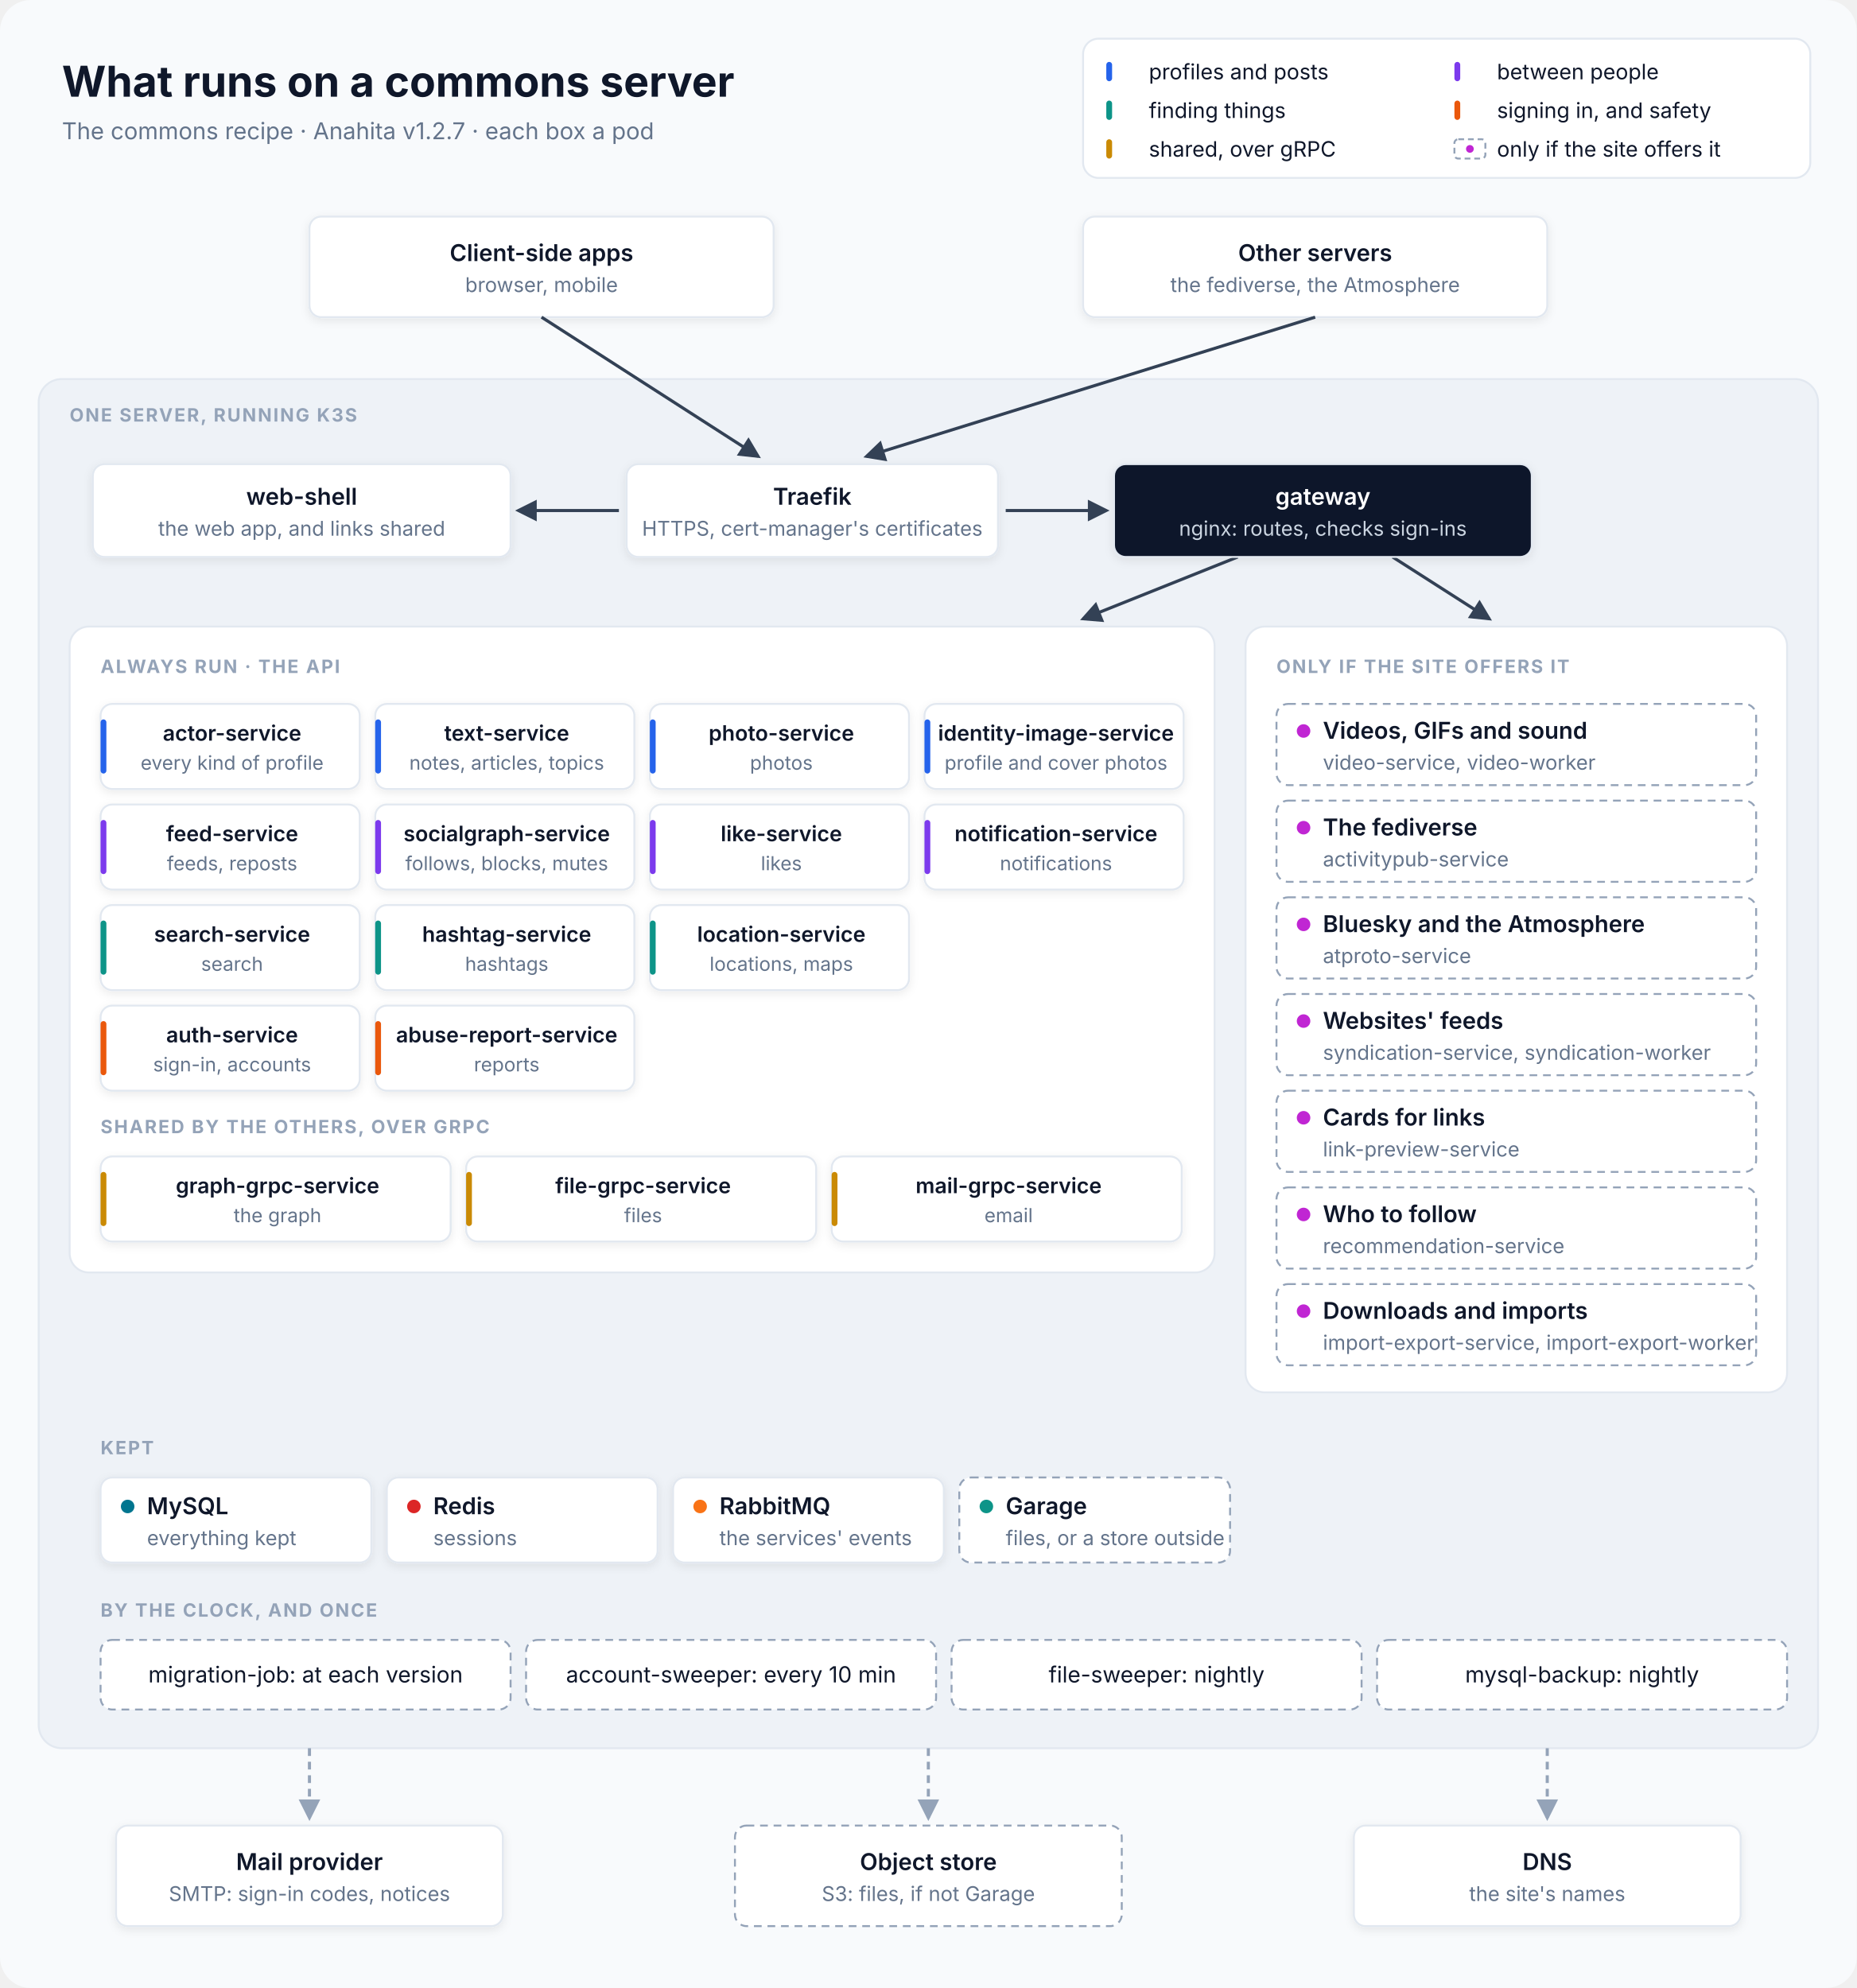
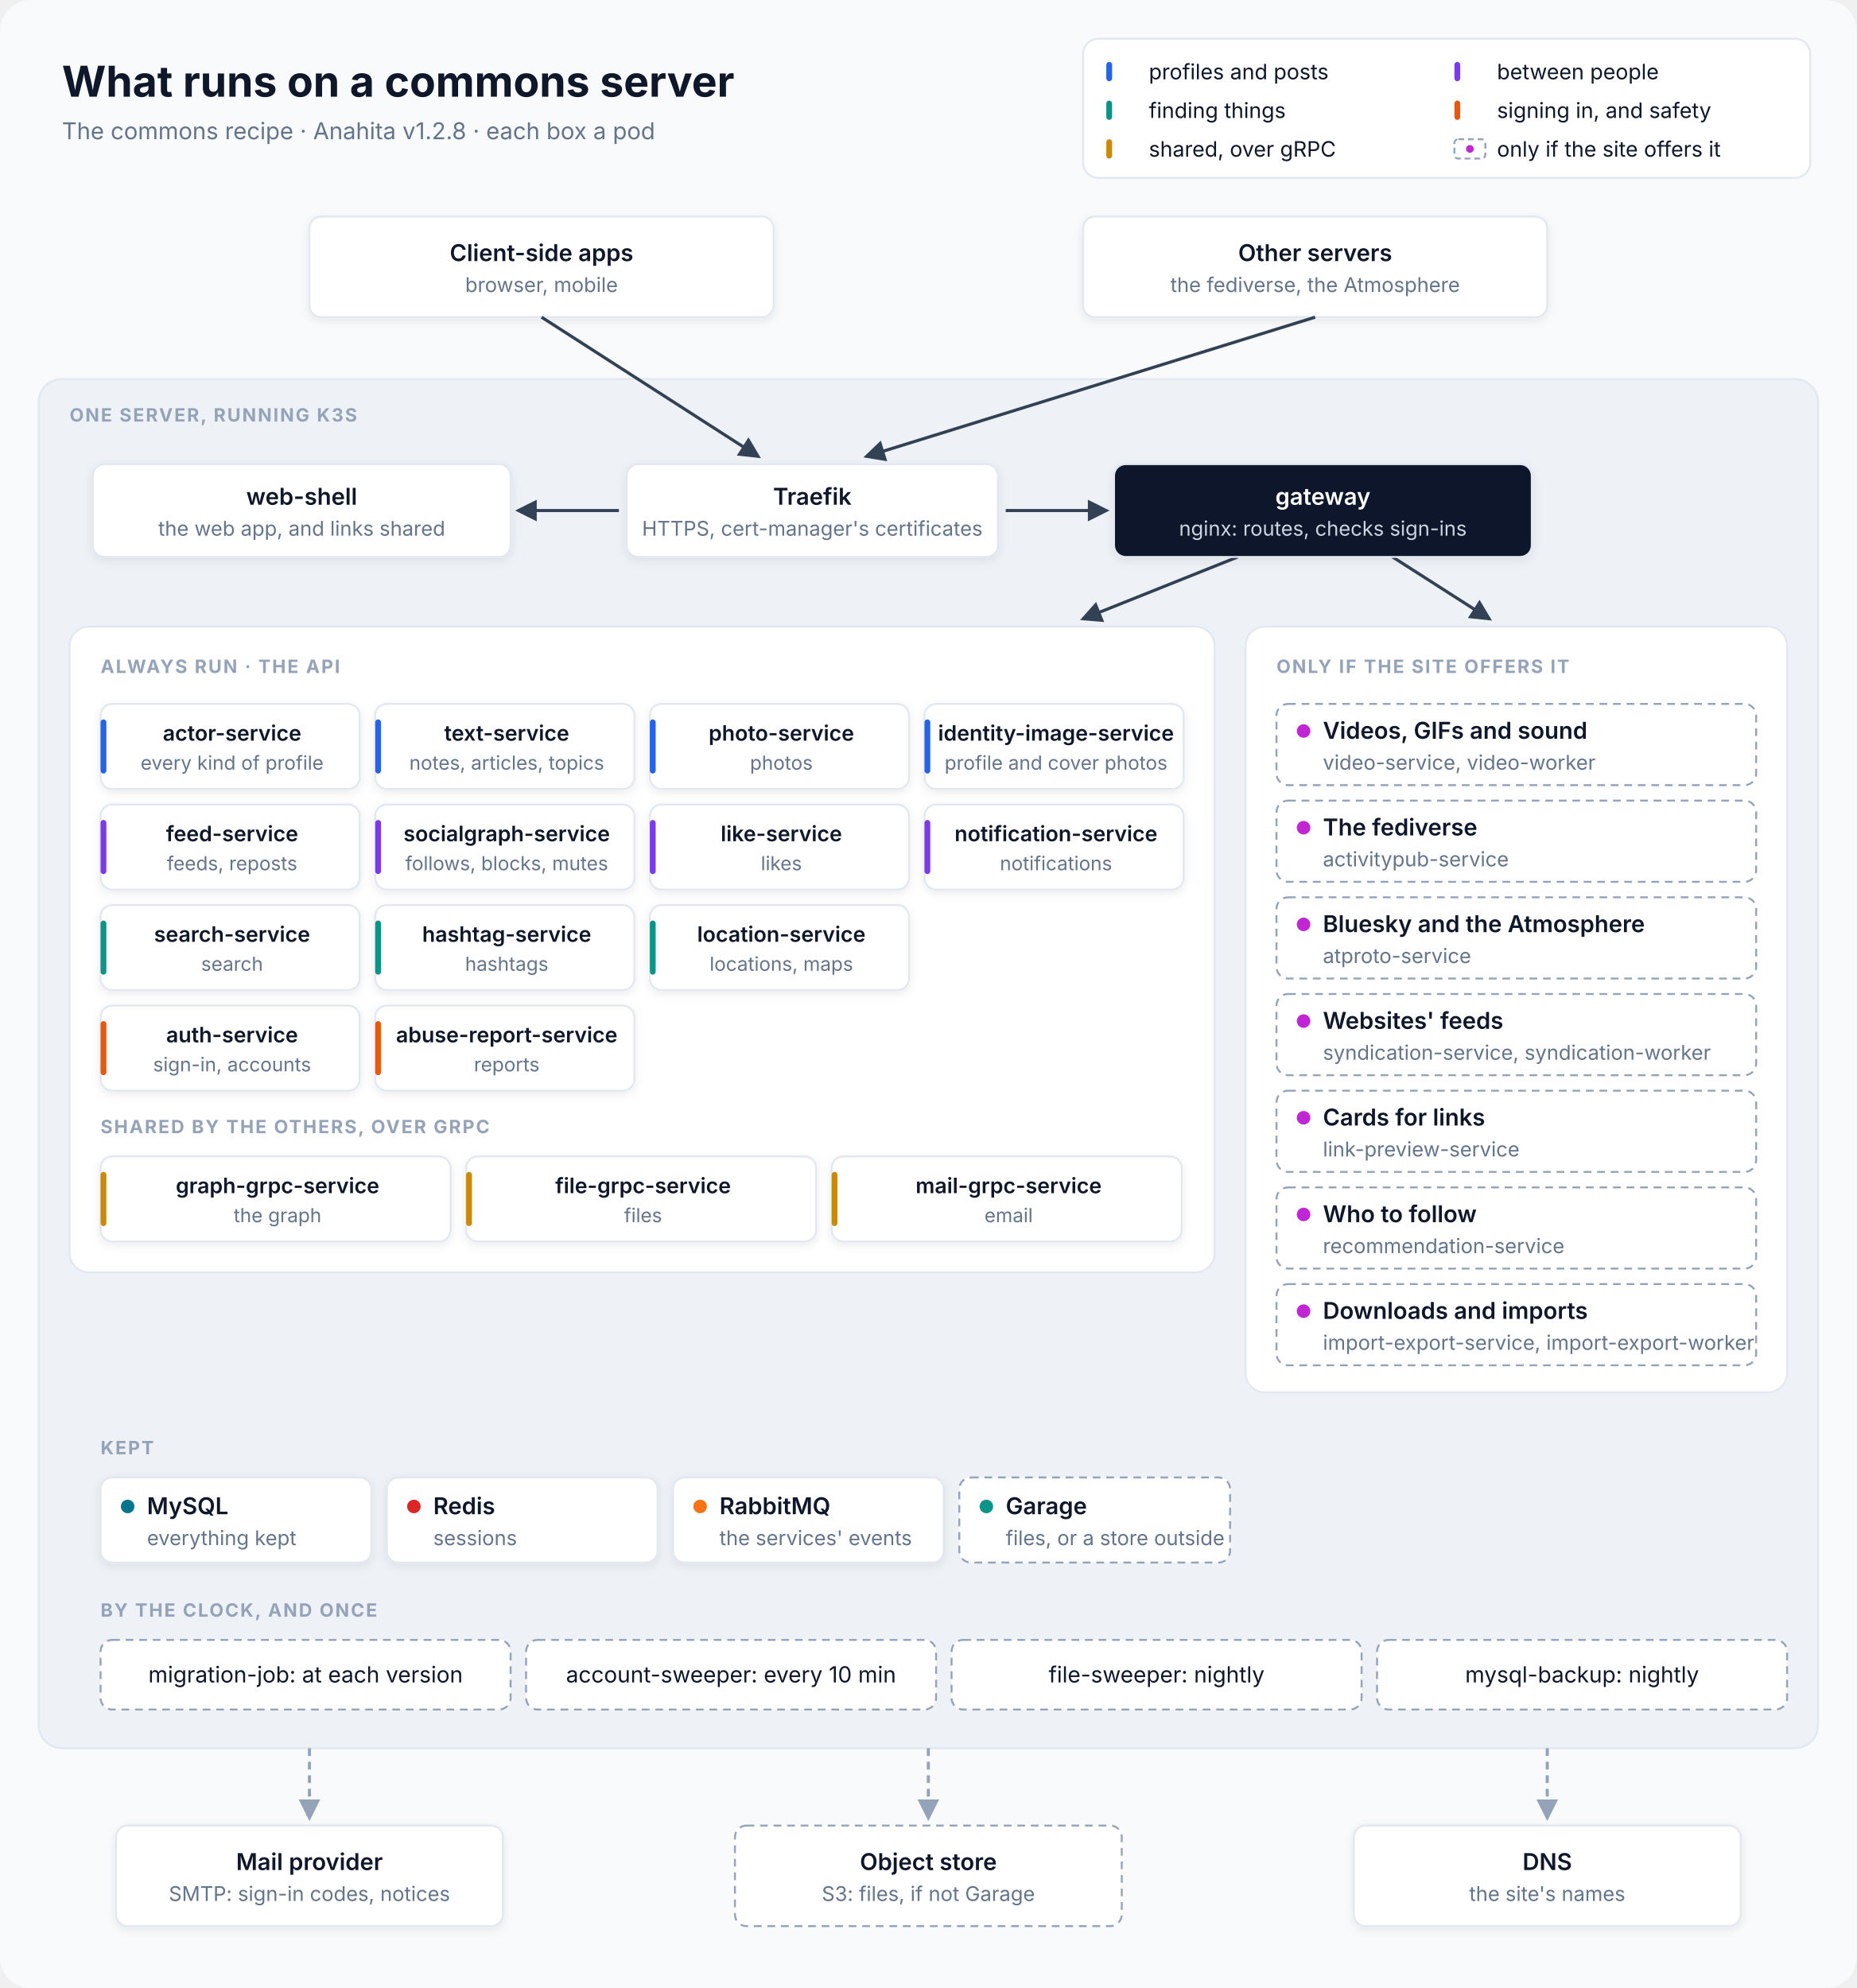
<svg xmlns="http://www.w3.org/2000/svg" viewBox="0 0 960 1028" width="960" height="1028" font-family="Inter, 'SF Pro Text', 'Segoe UI', Helvetica, Arial, sans-serif" role="img" aria-labelledby="title desc">
  <defs>
    <filter id="shadow" x="-10%" y="-10%" width="120%" height="140%">
      <feDropShadow dx="0" dy="1.5" stdDeviation="2.5" flood-color="#0F172A" flood-opacity="0.08" />
    </filter>
    <marker id="in" viewBox="0 0 10 10" refX="8.5" refY="5" markerWidth="7" markerHeight="7" orient="auto-start-reverse">
      <path d="M0,0 L10,5 L0,10 z" fill="#334155" />
    </marker>
    <marker id="out" viewBox="0 0 10 10" refX="8.5" refY="5" markerWidth="7" markerHeight="7" orient="auto-start-reverse">
      <path d="M0,0 L10,5 L0,10 z" fill="#94A3B8" />
    </marker>
  </defs>
  <rect width="960" height="1028" rx="16" fill="#F8FAFC" />
  <text x="32" y="50" font-size="22" fill="#0F172A" text-anchor="start" font-weight="700">What runs on a commons server</text>
-   <text x="32" y="72" font-size="12" fill="#64748B" text-anchor="start">The commons recipe · Anahita v1.2.7 · each box a pod</text>
+   <text x="32" y="72" font-size="12" fill="#64748B" text-anchor="start">The commons recipe · Anahita v1.2.8 · each box a pod</text>
  <rect x="560" y="20" width="376" height="72" rx="8" fill="#FFFFFF" stroke="#E2E8F0" />
  <rect x="572" y="32" width="3" height="10" rx="1.5" fill="#2563EB" />
  <text x="594" y="41" font-size="11" fill="#0F172A" text-anchor="start">profiles and posts</text>
  <rect x="752" y="32" width="3" height="10" rx="1.5" fill="#7C3AED" />
  <text x="774" y="41" font-size="11" fill="#0F172A" text-anchor="start">between people</text>
  <rect x="572" y="52" width="3" height="10" rx="1.5" fill="#0D9488" />
  <text x="594" y="61" font-size="11" fill="#0F172A" text-anchor="start">finding things</text>
  <rect x="752" y="52" width="3" height="10" rx="1.5" fill="#EA580C" />
  <text x="774" y="61" font-size="11" fill="#0F172A" text-anchor="start">signing in, and safety</text>
  <rect x="572" y="72" width="3" height="10" rx="1.5" fill="#CA8A04" />
  <text x="594" y="81" font-size="11" fill="#0F172A" text-anchor="start">shared, over gRPC</text>
  <rect x="752" y="72" width="16" height="10" rx="2" fill="#FFFFFF" stroke="#94A3B8" stroke-dasharray="3 2" />
  <circle cx="760" cy="77" r="2" fill="#C026D3" />
  <text x="774" y="81" font-size="11" fill="#0F172A" text-anchor="start">only if the site offers it</text>
  <rect x="160" y="112" width="240" height="52" rx="6" fill="#FFFFFF" stroke="#E2E8F0" filter="url(#shadow)" />
  <text x="280.0" y="135.0" font-size="12" fill="#0F172A" text-anchor="middle" font-weight="600">Client-side apps</text>
  <text x="280.0" y="151.0" font-size="10.5" fill="#64748B" text-anchor="middle">browser, mobile</text>
  <rect x="560" y="112" width="240" height="52" rx="6" fill="#FFFFFF" stroke="#E2E8F0" filter="url(#shadow)" />
  <text x="680.0" y="135.0" font-size="12" fill="#0F172A" text-anchor="middle" font-weight="600">Other servers</text>
  <text x="680.0" y="151.0" font-size="10.5" fill="#64748B" text-anchor="middle">the fediverse, the Atmosphere</text>
  <rect x="20" y="196" width="920" height="708" rx="12" fill="#EEF2F7" stroke="#E2E8F0" />
  <text x="36" y="218" font-size="9.5" fill="#94A3B8" text-anchor="start" font-weight="700" letter-spacing="0.8">ONE SERVER, RUNNING K3S</text>
  <path d="M280 164 L392 236" stroke="#334155" stroke-width="1.6" fill="none" marker-end="url(#in)" />
  <path d="M680 164 L448 236" stroke="#334155" stroke-width="1.6" fill="none" marker-end="url(#in)" />
  <path d="M320 264 L268 264" stroke="#334155" stroke-width="1.6" fill="none" marker-end="url(#in)" />
  <path d="M520 264 L572 264" stroke="#334155" stroke-width="1.6" fill="none" marker-end="url(#in)" />
  <path d="M640 288 L560 320" stroke="#334155" stroke-width="1.6" fill="none" marker-end="url(#in)" />
  <path d="M720 288 L770 320" stroke="#334155" stroke-width="1.6" fill="none" marker-end="url(#in)" />
  <rect x="48" y="240" width="216" height="48" rx="6" fill="#FFFFFF" stroke="#E2E8F0" filter="url(#shadow)" />
  <text x="156.0" y="261.0" font-size="12" fill="#0F172A" text-anchor="middle" font-weight="600">web-shell</text>
  <text x="156.0" y="277.0" font-size="10.5" fill="#64748B" text-anchor="middle">the web app, and links shared</text>
  <rect x="324" y="240" width="192" height="48" rx="6" fill="#FFFFFF" stroke="#E2E8F0" filter="url(#shadow)" />
  <text x="420.0" y="261.0" font-size="12" fill="#0F172A" text-anchor="middle" font-weight="600">Traefik</text>
  <text x="420.0" y="277.0" font-size="10.5" fill="#64748B" text-anchor="middle">HTTPS, cert-manager's certificates</text>
  <rect x="576" y="240" width="216" height="48" rx="6" fill="#0F172A" stroke="#E2E8F0" filter="url(#shadow)" />
  <text x="684.0" y="261.0" font-size="12" fill="#FFFFFF" text-anchor="middle" font-weight="600">gateway</text>
  <text x="684.0" y="277.0" font-size="10.5" fill="#CBD5E1" text-anchor="middle">nginx: routes, checks sign-ins</text>
  <rect x="36" y="324" width="592" height="334" rx="10" fill="#FFFFFF" stroke="#E2E8F0" />
  <text x="52" y="348" font-size="9.5" fill="#94A3B8" text-anchor="start" font-weight="700" letter-spacing="0.8">ALWAYS RUN · THE API</text>
  <rect x="52" y="364" width="134" height="44" rx="6" fill="#FFFFFF" stroke="#E2E8F0" filter="url(#shadow)" />
  <rect x="52" y="372" width="3" height="28" rx="1.5" fill="#2563EB" />
  <text x="120.0" y="383" font-size="11" fill="#0F172A" text-anchor="middle" font-weight="600">actor-service</text>
  <text x="120.0" y="398" font-size="10" fill="#64748B" text-anchor="middle">every kind of profile</text>
  <rect x="194" y="364" width="134" height="44" rx="6" fill="#FFFFFF" stroke="#E2E8F0" filter="url(#shadow)" />
  <rect x="194" y="372" width="3" height="28" rx="1.5" fill="#2563EB" />
  <text x="262.0" y="383" font-size="11" fill="#0F172A" text-anchor="middle" font-weight="600">text-service</text>
  <text x="262.0" y="398" font-size="10" fill="#64748B" text-anchor="middle">notes, articles, topics</text>
  <rect x="336" y="364" width="134" height="44" rx="6" fill="#FFFFFF" stroke="#E2E8F0" filter="url(#shadow)" />
  <rect x="336" y="372" width="3" height="28" rx="1.5" fill="#2563EB" />
  <text x="404.0" y="383" font-size="11" fill="#0F172A" text-anchor="middle" font-weight="600">photo-service</text>
  <text x="404.0" y="398" font-size="10" fill="#64748B" text-anchor="middle">photos</text>
  <rect x="478" y="364" width="134" height="44" rx="6" fill="#FFFFFF" stroke="#E2E8F0" filter="url(#shadow)" />
  <rect x="478" y="372" width="3" height="28" rx="1.5" fill="#2563EB" />
  <text x="546.0" y="383" font-size="11" fill="#0F172A" text-anchor="middle" font-weight="600">identity-image-service</text>
  <text x="546.0" y="398" font-size="10" fill="#64748B" text-anchor="middle">profile and cover photos</text>
  <rect x="52" y="416" width="134" height="44" rx="6" fill="#FFFFFF" stroke="#E2E8F0" filter="url(#shadow)" />
  <rect x="52" y="424" width="3" height="28" rx="1.5" fill="#7C3AED" />
  <text x="120.0" y="435" font-size="11" fill="#0F172A" text-anchor="middle" font-weight="600">feed-service</text>
  <text x="120.0" y="450" font-size="10" fill="#64748B" text-anchor="middle">feeds, reposts</text>
  <rect x="194" y="416" width="134" height="44" rx="6" fill="#FFFFFF" stroke="#E2E8F0" filter="url(#shadow)" />
  <rect x="194" y="424" width="3" height="28" rx="1.5" fill="#7C3AED" />
  <text x="262.0" y="435" font-size="11" fill="#0F172A" text-anchor="middle" font-weight="600">socialgraph-service</text>
  <text x="262.0" y="450" font-size="10" fill="#64748B" text-anchor="middle">follows, blocks, mutes</text>
  <rect x="336" y="416" width="134" height="44" rx="6" fill="#FFFFFF" stroke="#E2E8F0" filter="url(#shadow)" />
  <rect x="336" y="424" width="3" height="28" rx="1.5" fill="#7C3AED" />
  <text x="404.0" y="435" font-size="11" fill="#0F172A" text-anchor="middle" font-weight="600">like-service</text>
  <text x="404.0" y="450" font-size="10" fill="#64748B" text-anchor="middle">likes</text>
  <rect x="478" y="416" width="134" height="44" rx="6" fill="#FFFFFF" stroke="#E2E8F0" filter="url(#shadow)" />
  <rect x="478" y="424" width="3" height="28" rx="1.5" fill="#7C3AED" />
  <text x="546.0" y="435" font-size="11" fill="#0F172A" text-anchor="middle" font-weight="600">notification-service</text>
  <text x="546.0" y="450" font-size="10" fill="#64748B" text-anchor="middle">notifications</text>
  <rect x="52" y="468" width="134" height="44" rx="6" fill="#FFFFFF" stroke="#E2E8F0" filter="url(#shadow)" />
  <rect x="52" y="476" width="3" height="28" rx="1.5" fill="#0D9488" />
  <text x="120.0" y="487" font-size="11" fill="#0F172A" text-anchor="middle" font-weight="600">search-service</text>
  <text x="120.0" y="502" font-size="10" fill="#64748B" text-anchor="middle">search</text>
  <rect x="194" y="468" width="134" height="44" rx="6" fill="#FFFFFF" stroke="#E2E8F0" filter="url(#shadow)" />
  <rect x="194" y="476" width="3" height="28" rx="1.5" fill="#0D9488" />
  <text x="262.0" y="487" font-size="11" fill="#0F172A" text-anchor="middle" font-weight="600">hashtag-service</text>
  <text x="262.0" y="502" font-size="10" fill="#64748B" text-anchor="middle">hashtags</text>
  <rect x="336" y="468" width="134" height="44" rx="6" fill="#FFFFFF" stroke="#E2E8F0" filter="url(#shadow)" />
  <rect x="336" y="476" width="3" height="28" rx="1.5" fill="#0D9488" />
  <text x="404.0" y="487" font-size="11" fill="#0F172A" text-anchor="middle" font-weight="600">location-service</text>
  <text x="404.0" y="502" font-size="10" fill="#64748B" text-anchor="middle">locations, maps</text>
  <rect x="52" y="520" width="134" height="44" rx="6" fill="#FFFFFF" stroke="#E2E8F0" filter="url(#shadow)" />
  <rect x="52" y="528" width="3" height="28" rx="1.5" fill="#EA580C" />
  <text x="120.0" y="539" font-size="11" fill="#0F172A" text-anchor="middle" font-weight="600">auth-service</text>
  <text x="120.0" y="554" font-size="10" fill="#64748B" text-anchor="middle">sign-in, accounts</text>
  <rect x="194" y="520" width="134" height="44" rx="6" fill="#FFFFFF" stroke="#E2E8F0" filter="url(#shadow)" />
  <rect x="194" y="528" width="3" height="28" rx="1.5" fill="#EA580C" />
  <text x="262.0" y="539" font-size="11" fill="#0F172A" text-anchor="middle" font-weight="600">abuse-report-service</text>
  <text x="262.0" y="554" font-size="10" fill="#64748B" text-anchor="middle">reports</text>
  <text x="52" y="586" font-size="9.5" fill="#94A3B8" text-anchor="start" font-weight="700" letter-spacing="0.8">SHARED BY THE OTHERS, OVER GRPC</text>
  <rect x="52" y="598" width="181" height="44" rx="6" fill="#FFFFFF" stroke="#E2E8F0" filter="url(#shadow)" />
  <rect x="52" y="606" width="3" height="28" rx="1.5" fill="#CA8A04" />
  <text x="143.5" y="617" font-size="11" fill="#0F172A" text-anchor="middle" font-weight="600">graph-grpc-service</text>
  <text x="143.5" y="632" font-size="10" fill="#64748B" text-anchor="middle">the graph</text>
  <rect x="241" y="598" width="181" height="44" rx="6" fill="#FFFFFF" stroke="#E2E8F0" filter="url(#shadow)" />
  <rect x="241" y="606" width="3" height="28" rx="1.5" fill="#CA8A04" />
  <text x="332.5" y="617" font-size="11" fill="#0F172A" text-anchor="middle" font-weight="600">file-grpc-service</text>
  <text x="332.5" y="632" font-size="10" fill="#64748B" text-anchor="middle">files</text>
  <rect x="430" y="598" width="181" height="44" rx="6" fill="#FFFFFF" stroke="#E2E8F0" filter="url(#shadow)" />
  <rect x="430" y="606" width="3" height="28" rx="1.5" fill="#CA8A04" />
  <text x="521.5" y="617" font-size="11" fill="#0F172A" text-anchor="middle" font-weight="600">mail-grpc-service</text>
  <text x="521.5" y="632" font-size="10" fill="#64748B" text-anchor="middle">email</text>
  <rect x="644" y="324" width="280" height="396" rx="10" fill="#FFFFFF" stroke="#E2E8F0" />
  <text x="660" y="348" font-size="9.5" fill="#94A3B8" text-anchor="start" font-weight="700" letter-spacing="0.8">ONLY IF THE SITE OFFERS IT</text>
  <rect x="660" y="364" width="248" height="42" rx="6" fill="#FFFFFF" stroke="#94A3B8" stroke-dasharray="4 3" />
  <circle cx="674" cy="378.0" r="3.5" fill="#C026D3" />
  <text x="684" y="382.0" font-size="12" fill="#0F172A" text-anchor="start" font-weight="600">Videos, GIFs and sound</text>
  <text x="684" y="398.0" font-size="10.5" fill="#64748B" text-anchor="start">video-service, video-worker</text>
  <rect x="660" y="414" width="248" height="42" rx="6" fill="#FFFFFF" stroke="#94A3B8" stroke-dasharray="4 3" />
  <circle cx="674" cy="428.0" r="3.5" fill="#C026D3" />
  <text x="684" y="432.0" font-size="12" fill="#0F172A" text-anchor="start" font-weight="600">The fediverse</text>
  <text x="684" y="448.0" font-size="10.5" fill="#64748B" text-anchor="start">activitypub-service</text>
  <rect x="660" y="464" width="248" height="42" rx="6" fill="#FFFFFF" stroke="#94A3B8" stroke-dasharray="4 3" />
  <circle cx="674" cy="478.0" r="3.5" fill="#C026D3" />
  <text x="684" y="482.0" font-size="12" fill="#0F172A" text-anchor="start" font-weight="600">Bluesky and the Atmosphere</text>
  <text x="684" y="498.0" font-size="10.5" fill="#64748B" text-anchor="start">atproto-service</text>
  <rect x="660" y="514" width="248" height="42" rx="6" fill="#FFFFFF" stroke="#94A3B8" stroke-dasharray="4 3" />
  <circle cx="674" cy="528.0" r="3.5" fill="#C026D3" />
  <text x="684" y="532.0" font-size="12" fill="#0F172A" text-anchor="start" font-weight="600">Websites' feeds</text>
  <text x="684" y="548.0" font-size="10.5" fill="#64748B" text-anchor="start">syndication-service, syndication-worker</text>
  <rect x="660" y="564" width="248" height="42" rx="6" fill="#FFFFFF" stroke="#94A3B8" stroke-dasharray="4 3" />
  <circle cx="674" cy="578.0" r="3.5" fill="#C026D3" />
  <text x="684" y="582.0" font-size="12" fill="#0F172A" text-anchor="start" font-weight="600">Cards for links</text>
  <text x="684" y="598.0" font-size="10.5" fill="#64748B" text-anchor="start">link-preview-service</text>
  <rect x="660" y="614" width="248" height="42" rx="6" fill="#FFFFFF" stroke="#94A3B8" stroke-dasharray="4 3" />
  <circle cx="674" cy="628.0" r="3.5" fill="#C026D3" />
  <text x="684" y="632.0" font-size="12" fill="#0F172A" text-anchor="start" font-weight="600">Who to follow</text>
  <text x="684" y="648.0" font-size="10.5" fill="#64748B" text-anchor="start">recommendation-service</text>
  <rect x="660" y="664" width="248" height="42" rx="6" fill="#FFFFFF" stroke="#94A3B8" stroke-dasharray="4 3" />
  <circle cx="674" cy="678.0" r="3.5" fill="#C026D3" />
  <text x="684" y="682.0" font-size="12" fill="#0F172A" text-anchor="start" font-weight="600">Downloads and imports</text>
  <text x="684" y="698.0" font-size="10.5" fill="#64748B" text-anchor="start">import-export-service, import-export-worker</text>
  <text x="52" y="752" font-size="9.5" fill="#94A3B8" text-anchor="start" font-weight="700" letter-spacing="0.8">KEPT</text>
  <rect x="52" y="764" width="140" height="44" rx="6" fill="#FFFFFF" stroke="#E2E8F0" filter="url(#shadow)" />
  <circle cx="66" cy="779.0" r="3.5" fill="#00758F" />
  <text x="76" y="783.0" font-size="12" fill="#0F172A" text-anchor="start" font-weight="600">MySQL</text>
  <text x="76" y="799.0" font-size="10.5" fill="#64748B" text-anchor="start">everything kept</text>
  <rect x="200" y="764" width="140" height="44" rx="6" fill="#FFFFFF" stroke="#E2E8F0" filter="url(#shadow)" />
  <circle cx="214" cy="779.0" r="3.5" fill="#DC2626" />
  <text x="224" y="783.0" font-size="12" fill="#0F172A" text-anchor="start" font-weight="600">Redis</text>
  <text x="224" y="799.0" font-size="10.5" fill="#64748B" text-anchor="start">sessions</text>
  <rect x="348" y="764" width="140" height="44" rx="6" fill="#FFFFFF" stroke="#E2E8F0" filter="url(#shadow)" />
  <circle cx="362" cy="779.0" r="3.5" fill="#F97316" />
  <text x="372" y="783.0" font-size="12" fill="#0F172A" text-anchor="start" font-weight="600">RabbitMQ</text>
  <text x="372" y="799.0" font-size="10.5" fill="#64748B" text-anchor="start">the services' events</text>
  <rect x="496" y="764" width="140" height="44" rx="6" fill="#FFFFFF" stroke="#94A3B8" stroke-dasharray="4 3" />
  <circle cx="510" cy="779.0" r="3.5" fill="#0D9488" />
  <text x="520" y="783.0" font-size="12" fill="#0F172A" text-anchor="start" font-weight="600">Garage</text>
  <text x="520" y="799.0" font-size="10.5" fill="#64748B" text-anchor="start">files, or a store outside</text>
  <text x="52" y="836" font-size="9.5" fill="#94A3B8" text-anchor="start" font-weight="700" letter-spacing="0.8">BY THE CLOCK, AND ONCE</text>
  <rect x="52" y="848" width="212" height="36" rx="6" fill="#FFFFFF" stroke="#94A3B8" stroke-dasharray="4 3" />
  <text x="158" y="870" font-size="11.5" fill="#0F172A" text-anchor="middle">migration-job: at each version</text>
  <rect x="272" y="848" width="212" height="36" rx="6" fill="#FFFFFF" stroke="#94A3B8" stroke-dasharray="4 3" />
  <text x="378" y="870" font-size="11.5" fill="#0F172A" text-anchor="middle">account-sweeper: every 10 min</text>
  <rect x="492" y="848" width="212" height="36" rx="6" fill="#FFFFFF" stroke="#94A3B8" stroke-dasharray="4 3" />
  <text x="598" y="870" font-size="11.5" fill="#0F172A" text-anchor="middle">file-sweeper: nightly</text>
  <rect x="712" y="848" width="212" height="36" rx="6" fill="#FFFFFF" stroke="#94A3B8" stroke-dasharray="4 3" />
  <text x="818" y="870" font-size="11.5" fill="#0F172A" text-anchor="middle">mysql-backup: nightly</text>
  <path d="M160 904 L160 940" stroke="#94A3B8" stroke-width="1.6" fill="none" stroke-dasharray="4 3" marker-end="url(#out)" />
  <path d="M480 904 L480 940" stroke="#94A3B8" stroke-width="1.6" fill="none" stroke-dasharray="4 3" marker-end="url(#out)" />
  <path d="M800 904 L800 940" stroke="#94A3B8" stroke-width="1.6" fill="none" stroke-dasharray="4 3" marker-end="url(#out)" />
  <rect x="60" y="944" width="200" height="52" rx="6" fill="#FFFFFF" stroke="#E2E8F0" filter="url(#shadow)" />
  <text x="160.0" y="967.0" font-size="12" fill="#0F172A" text-anchor="middle" font-weight="600">Mail provider</text>
  <text x="160.0" y="983.0" font-size="10.5" fill="#64748B" text-anchor="middle">SMTP: sign-in codes, notices</text>
  <rect x="380" y="944" width="200" height="52" rx="6" fill="#FFFFFF" stroke="#94A3B8" stroke-dasharray="4 3" />
  <text x="480.0" y="967.0" font-size="12" fill="#0F172A" text-anchor="middle" font-weight="600">Object store</text>
  <text x="480.0" y="983.0" font-size="10.5" fill="#64748B" text-anchor="middle">S3: files, if not Garage</text>
  <rect x="700" y="944" width="200" height="52" rx="6" fill="#FFFFFF" stroke="#E2E8F0" filter="url(#shadow)" />
  <text x="800.0" y="967.0" font-size="12" fill="#0F172A" text-anchor="middle" font-weight="600">DNS</text>
  <text x="800.0" y="983.0" font-size="10.5" fill="#64748B" text-anchor="middle">the site's names</text>
</svg>
